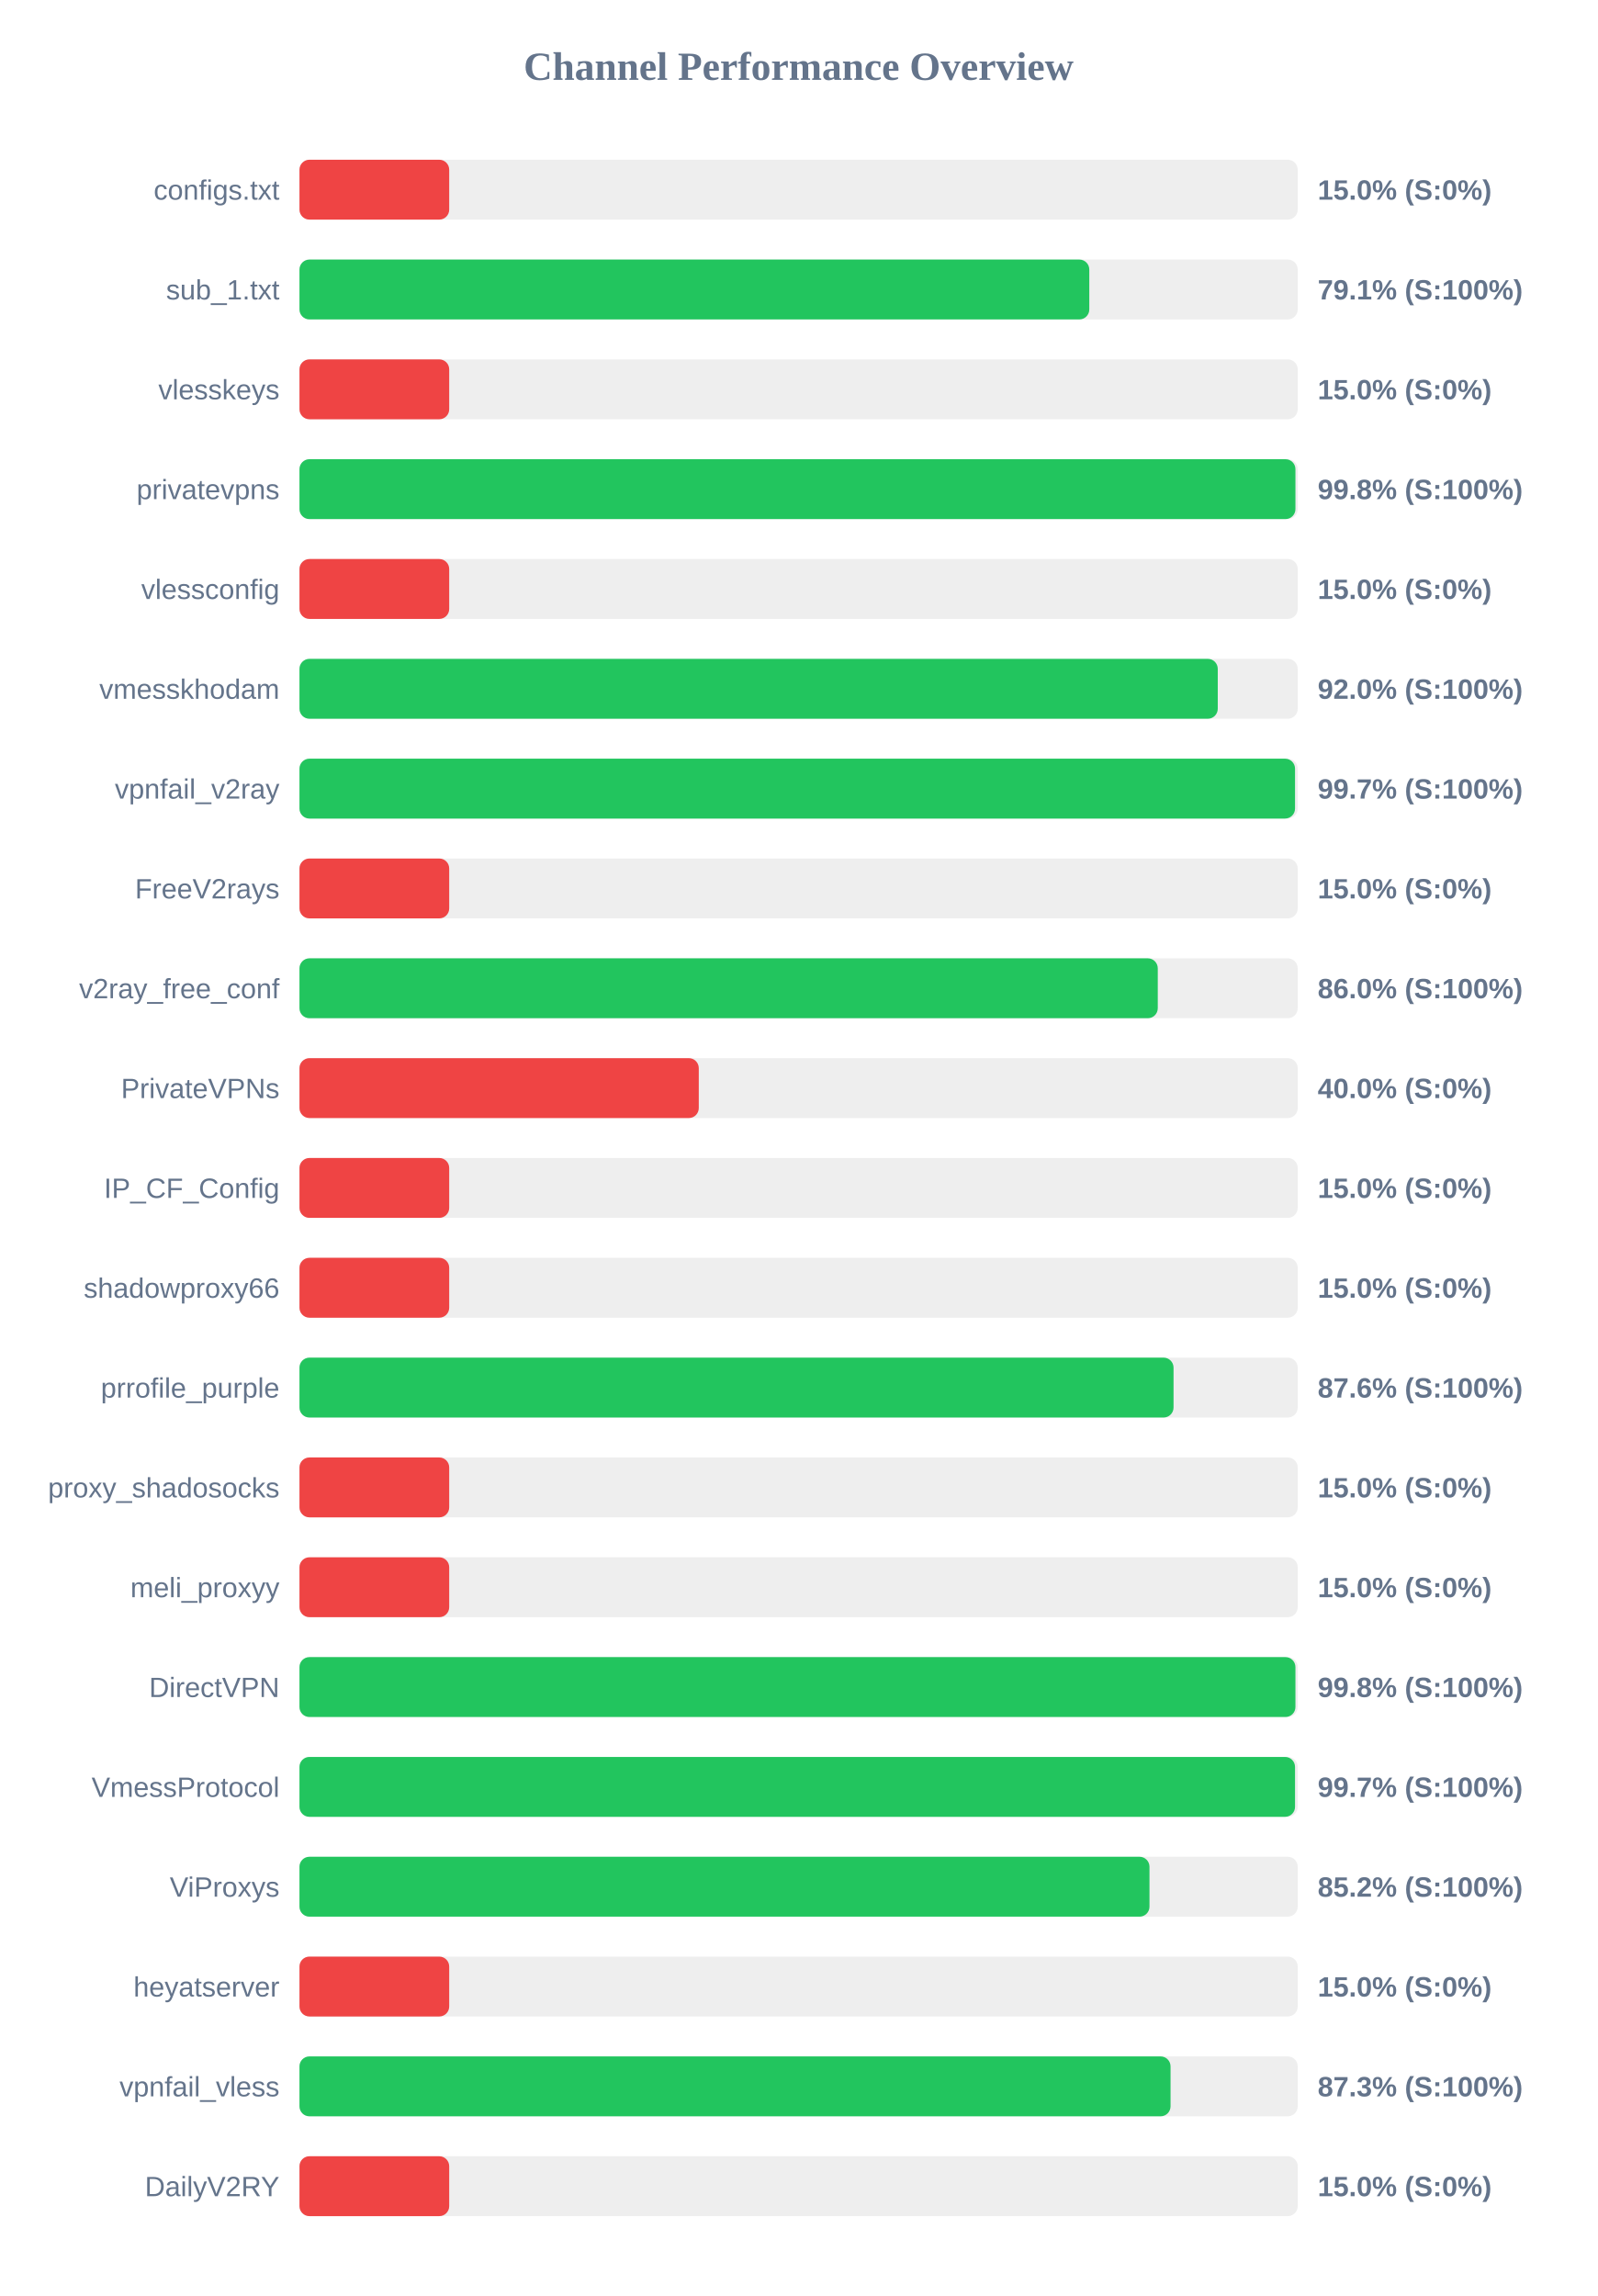
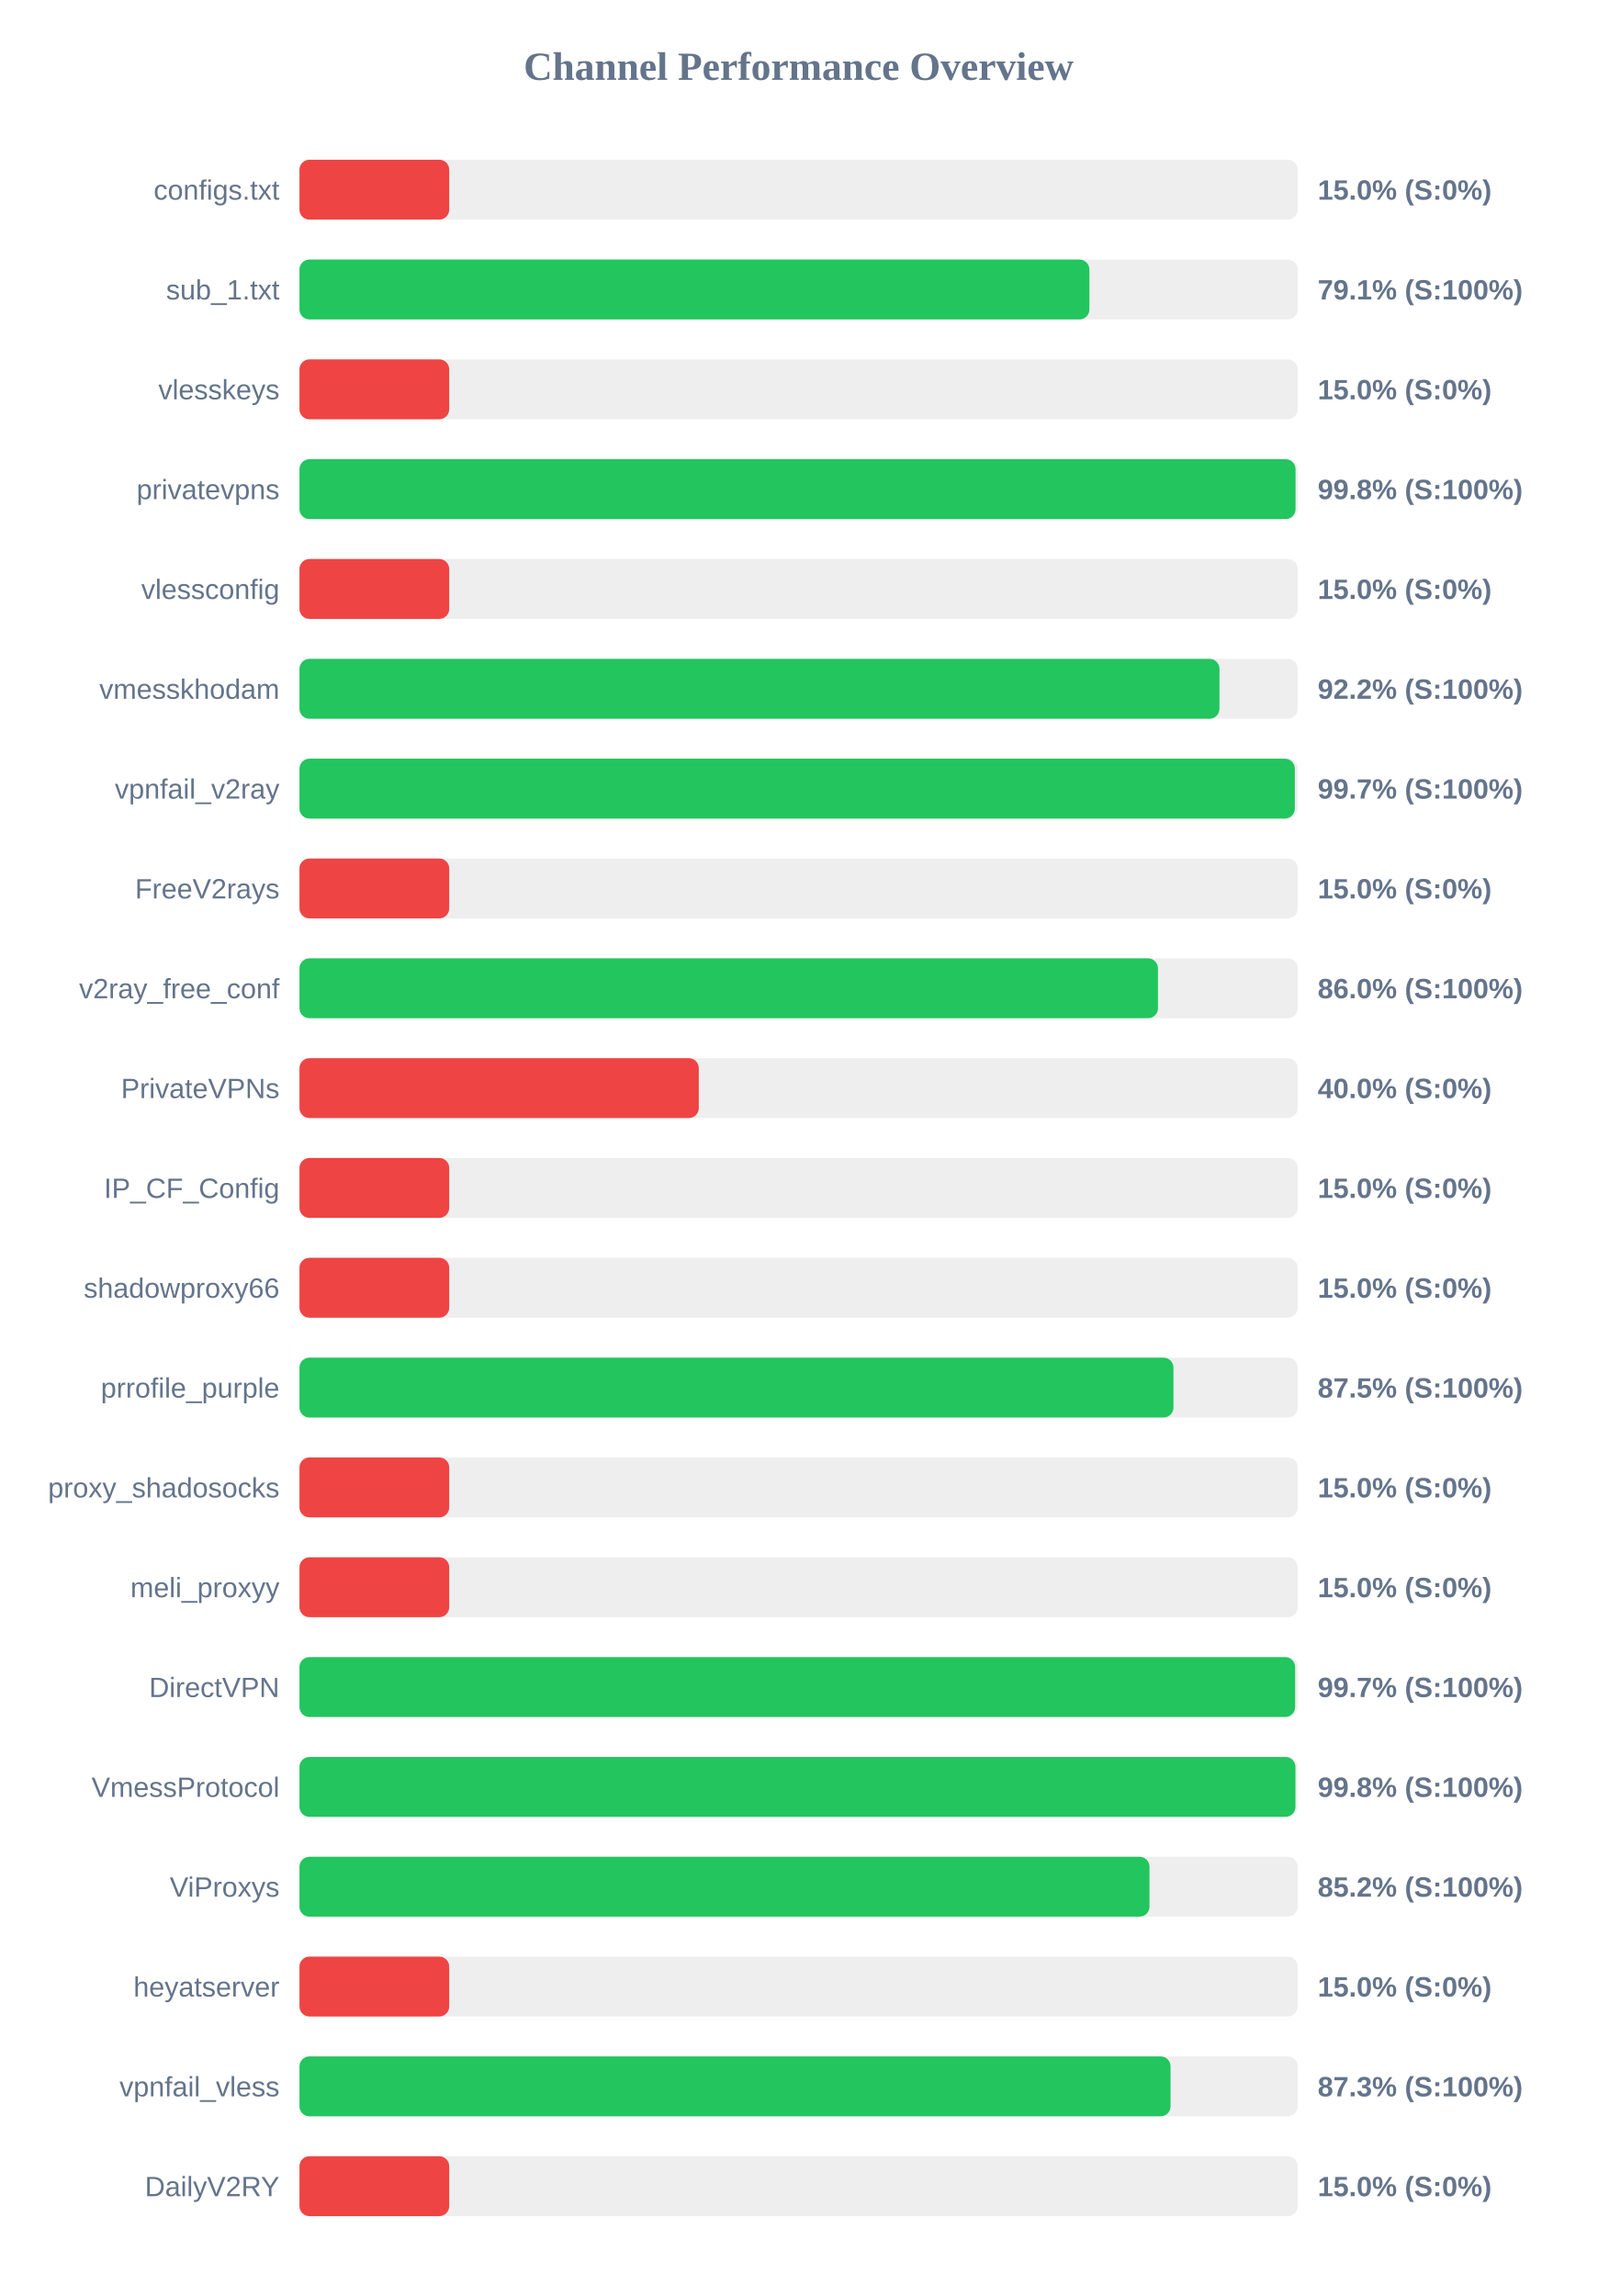
<svg xmlns="http://www.w3.org/2000/svg" width="800" height="1150" version="1.1">
  <style>
        .row { font: 14px Arial; fill: #64748b; }
        .score { font: bold 14px Arial; fill: #64748b; }
    </style>
  <text x="400" y="40" text-anchor="middle" font-size="20px" font-weight="bold" fill="#64748b">Channel Performance Overview</text>
  <rect x="150" y="80" width="500" height="30" fill="#eee" rx="5" />
  <rect x="150" y="80" width="75.0" height="30" fill="#ef4444" rx="5" />
  <text x="140" y="100" text-anchor="end" class="row">configs.txt</text>
  <text x="660" y="100" text-anchor="start" class="score">15.0% (S:0%)</text>
  <rect x="150" y="130" width="500" height="30" fill="#eee" rx="5" />
-   <rect x="150" y="130" width="395.6" height="30" fill="#22c55e" rx="5" />
+   <rect x="150" y="130" width="395.65" height="30" fill="#22c55e" rx="5" />
  <text x="140" y="150" text-anchor="end" class="row">sub_1.txt</text>
  <text x="660" y="150" text-anchor="start" class="score">79.1% (S:100%)</text>
  <rect x="150" y="180" width="500" height="30" fill="#eee" rx="5" />
  <rect x="150" y="180" width="75.0" height="30" fill="#ef4444" rx="5" />
  <text x="140" y="200" text-anchor="end" class="row">vlesskeys</text>
  <text x="660" y="200" text-anchor="start" class="score">15.0% (S:0%)</text>
  <rect x="150" y="230" width="500" height="30" fill="#eee" rx="5" />
-   <rect x="150" y="230" width="498.85" height="30" fill="#22c55e" rx="5" />
+   <rect x="150" y="230" width="498.9" height="30" fill="#22c55e" rx="5" />
  <text x="140" y="250" text-anchor="end" class="row">privatevpns</text>
  <text x="660" y="250" text-anchor="start" class="score">99.8% (S:100%)</text>
  <rect x="150" y="280" width="500" height="30" fill="#eee" rx="5" />
  <rect x="150" y="280" width="75.0" height="30" fill="#ef4444" rx="5" />
  <text x="140" y="300" text-anchor="end" class="row">vlessconfig</text>
  <text x="660" y="300" text-anchor="start" class="score">15.0% (S:0%)</text>
  <rect x="150" y="330" width="500" height="30" fill="#eee" rx="5" />
-   <rect x="150" y="330" width="459.95" height="30" fill="#22c55e" rx="5" />
+   <rect x="150" y="330" width="460.8" height="30" fill="#22c55e" rx="5" />
  <text x="140" y="350" text-anchor="end" class="row">vmesskhodam</text>
-   <text x="660" y="350" text-anchor="start" class="score">92.0% (S:100%)</text>
+   <text x="660" y="350" text-anchor="start" class="score">92.2% (S:100%)</text>
  <rect x="150" y="380" width="500" height="30" fill="#eee" rx="5" />
-   <rect x="150" y="380" width="498.65" height="30" fill="#22c55e" rx="5" />
+   <rect x="150" y="380" width="498.55" height="30" fill="#22c55e" rx="5" />
  <text x="140" y="400" text-anchor="end" class="row">vpnfail_v2ray</text>
  <text x="660" y="400" text-anchor="start" class="score">99.7% (S:100%)</text>
  <rect x="150" y="430" width="500" height="30" fill="#eee" rx="5" />
  <rect x="150" y="430" width="75.0" height="30" fill="#ef4444" rx="5" />
  <text x="140" y="450" text-anchor="end" class="row">FreeV2rays</text>
  <text x="660" y="450" text-anchor="start" class="score">15.0% (S:0%)</text>
  <rect x="150" y="480" width="500" height="30" fill="#eee" rx="5" />
-   <rect x="150" y="480" width="429.9" height="30" fill="#22c55e" rx="5" />
+   <rect x="150" y="480" width="430.0" height="30" fill="#22c55e" rx="5" />
  <text x="140" y="500" text-anchor="end" class="row">v2ray_free_conf</text>
  <text x="660" y="500" text-anchor="start" class="score">86.0% (S:100%)</text>
  <rect x="150" y="530" width="500" height="30" fill="#eee" rx="5" />
  <rect x="150" y="530" width="200.0" height="30" fill="#ef4444" rx="5" />
  <text x="140" y="550" text-anchor="end" class="row">PrivateVPNs</text>
  <text x="660" y="550" text-anchor="start" class="score">40.0% (S:0%)</text>
  <rect x="150" y="580" width="500" height="30" fill="#eee" rx="5" />
  <rect x="150" y="580" width="75.0" height="30" fill="#ef4444" rx="5" />
  <text x="140" y="600" text-anchor="end" class="row">IP_CF_Config</text>
  <text x="660" y="600" text-anchor="start" class="score">15.0% (S:0%)</text>
  <rect x="150" y="630" width="500" height="30" fill="#eee" rx="5" />
  <rect x="150" y="630" width="75.0" height="30" fill="#ef4444" rx="5" />
  <text x="140" y="650" text-anchor="end" class="row">shadowproxy66</text>
  <text x="660" y="650" text-anchor="start" class="score">15.0% (S:0%)</text>
  <rect x="150" y="680" width="500" height="30" fill="#eee" rx="5" />
-   <rect x="150" y="680" width="437.8" height="30" fill="#22c55e" rx="5" />
+   <rect x="150" y="680" width="437.75" height="30" fill="#22c55e" rx="5" />
  <text x="140" y="700" text-anchor="end" class="row">prrofile_purple</text>
-   <text x="660" y="700" text-anchor="start" class="score">87.6% (S:100%)</text>
+   <text x="660" y="700" text-anchor="start" class="score">87.5% (S:100%)</text>
  <rect x="150" y="730" width="500" height="30" fill="#eee" rx="5" />
  <rect x="150" y="730" width="75.0" height="30" fill="#ef4444" rx="5" />
  <text x="140" y="750" text-anchor="end" class="row">proxy_shadosocks</text>
  <text x="660" y="750" text-anchor="start" class="score">15.0% (S:0%)</text>
  <rect x="150" y="780" width="500" height="30" fill="#eee" rx="5" />
  <rect x="150" y="780" width="75.0" height="30" fill="#ef4444" rx="5" />
  <text x="140" y="800" text-anchor="end" class="row">meli_proxyy</text>
  <text x="660" y="800" text-anchor="start" class="score">15.0% (S:0%)</text>
  <rect x="150" y="830" width="500" height="30" fill="#eee" rx="5" />
-   <rect x="150" y="830" width="498.85" height="30" fill="#22c55e" rx="5" />
+   <rect x="150" y="830" width="498.7" height="30" fill="#22c55e" rx="5" />
  <text x="140" y="850" text-anchor="end" class="row">DirectVPN</text>
-   <text x="660" y="850" text-anchor="start" class="score">99.8% (S:100%)</text>
+   <text x="660" y="850" text-anchor="start" class="score">99.7% (S:100%)</text>
  <rect x="150" y="880" width="500" height="30" fill="#eee" rx="5" />
-   <rect x="150" y="880" width="498.65" height="30" fill="#22c55e" rx="5" />
+   <rect x="150" y="880" width="498.85" height="30" fill="#22c55e" rx="5" />
  <text x="140" y="900" text-anchor="end" class="row">VmessProtocol</text>
-   <text x="660" y="900" text-anchor="start" class="score">99.7% (S:100%)</text>
+   <text x="660" y="900" text-anchor="start" class="score">99.8% (S:100%)</text>
  <rect x="150" y="930" width="500" height="30" fill="#eee" rx="5" />
  <rect x="150" y="930" width="425.75" height="30" fill="#22c55e" rx="5" />
  <text x="140" y="950" text-anchor="end" class="row">ViProxys</text>
  <text x="660" y="950" text-anchor="start" class="score">85.2% (S:100%)</text>
  <rect x="150" y="980" width="500" height="30" fill="#eee" rx="5" />
  <rect x="150" y="980" width="75.0" height="30" fill="#ef4444" rx="5" />
  <text x="140" y="1000" text-anchor="end" class="row">heyatserver</text>
  <text x="660" y="1000" text-anchor="start" class="score">15.0% (S:0%)</text>
  <rect x="150" y="1030" width="500" height="30" fill="#eee" rx="5" />
  <rect x="150" y="1030" width="436.3" height="30" fill="#22c55e" rx="5" />
  <text x="140" y="1050" text-anchor="end" class="row">vpnfail_vless</text>
  <text x="660" y="1050" text-anchor="start" class="score">87.3% (S:100%)</text>
  <rect x="150" y="1080" width="500" height="30" fill="#eee" rx="5" />
  <rect x="150" y="1080" width="75.0" height="30" fill="#ef4444" rx="5" />
  <text x="140" y="1100" text-anchor="end" class="row">DailyV2RY</text>
  <text x="660" y="1100" text-anchor="start" class="score">15.0% (S:0%)</text>
</svg>
